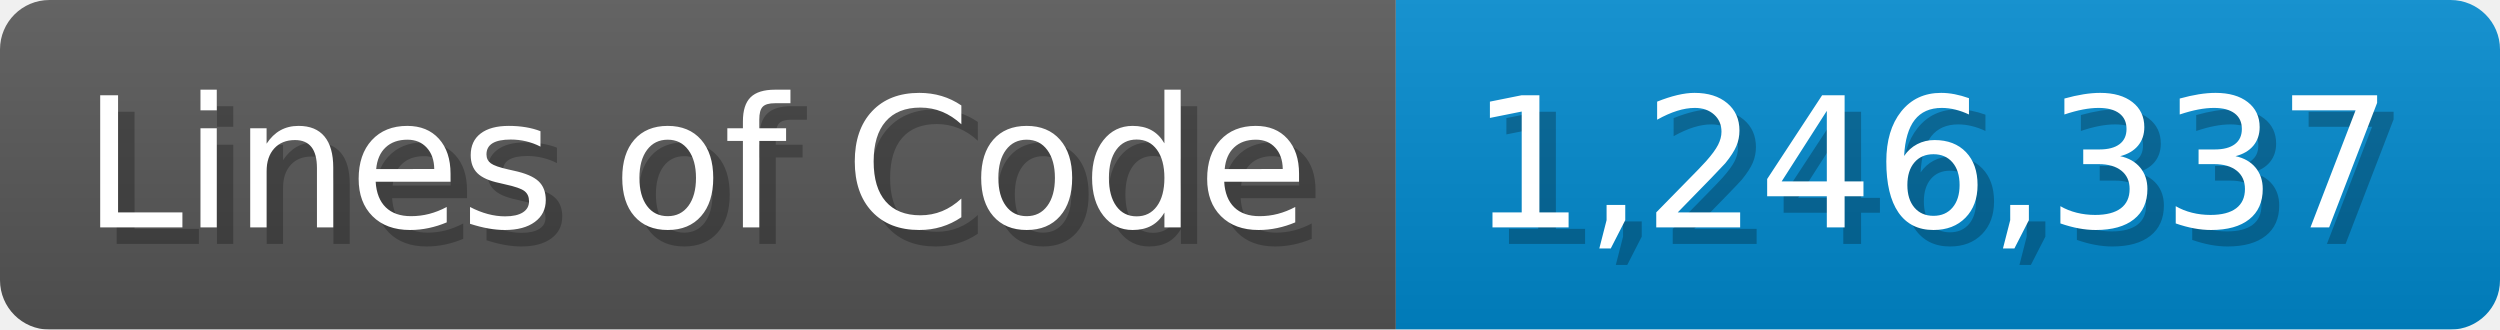
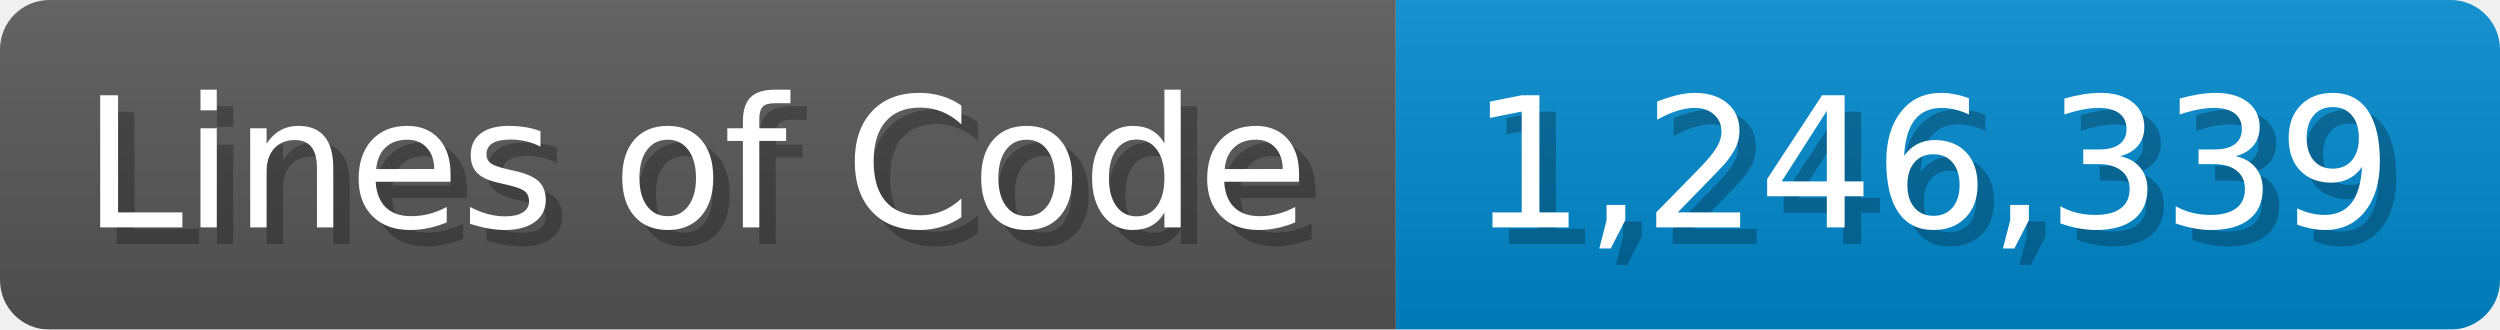
<svg xmlns="http://www.w3.org/2000/svg" width="151.7" height="20" viewBox="0 0 1517 200">
  <linearGradient id="a" x2="0" y2="100%">
    <stop offset="0" stop-opacity=".1" stop-color="#EEE" />
    <stop offset="1" stop-opacity=".1" />
  </linearGradient>
  <mask id="m">
    <rect width="1517" height="200" rx="30" fill="#FFF" />
  </mask>
  <g mask="url(#m)">
    <rect width="847" height="200" fill="#555" />
    <rect width="670" height="200" fill="#08C" x="847" />
    <rect width="1517" height="200" fill="url(#a)" />
  </g>
  <g fill="#fff" text-anchor="start" font-family="Verdana,DejaVu Sans,sans-serif" font-size="110">
    <text x="60" y="148" textLength="747" fill="#000" opacity="0.25">Lines of Code</text>
    <text x="50" y="138" textLength="747">Lines of Code</text>
-     <text x="902" y="148" textLength="570" fill="#000" opacity="0.25">1,246,337</text>
-     <text x="892" y="138" textLength="570">1,246,337</text>
+     <text x="902" y="148" textLength="570" fill="#000" opacity="0.25">1,246,339</text>
+     <text x="892" y="138" textLength="570">1,246,339</text>
  </g>
</svg>
